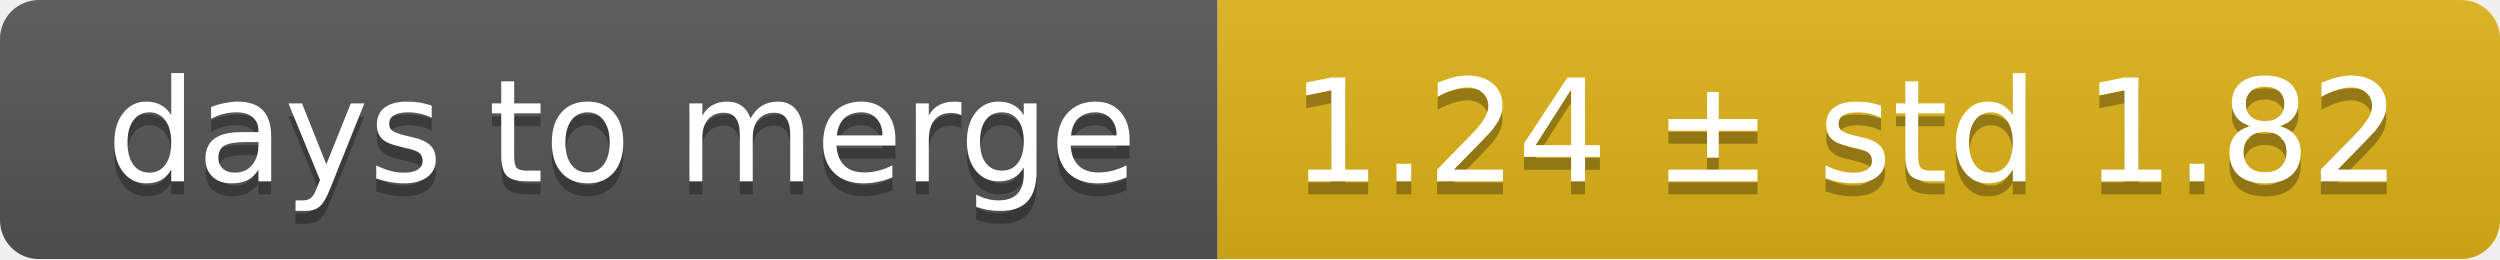
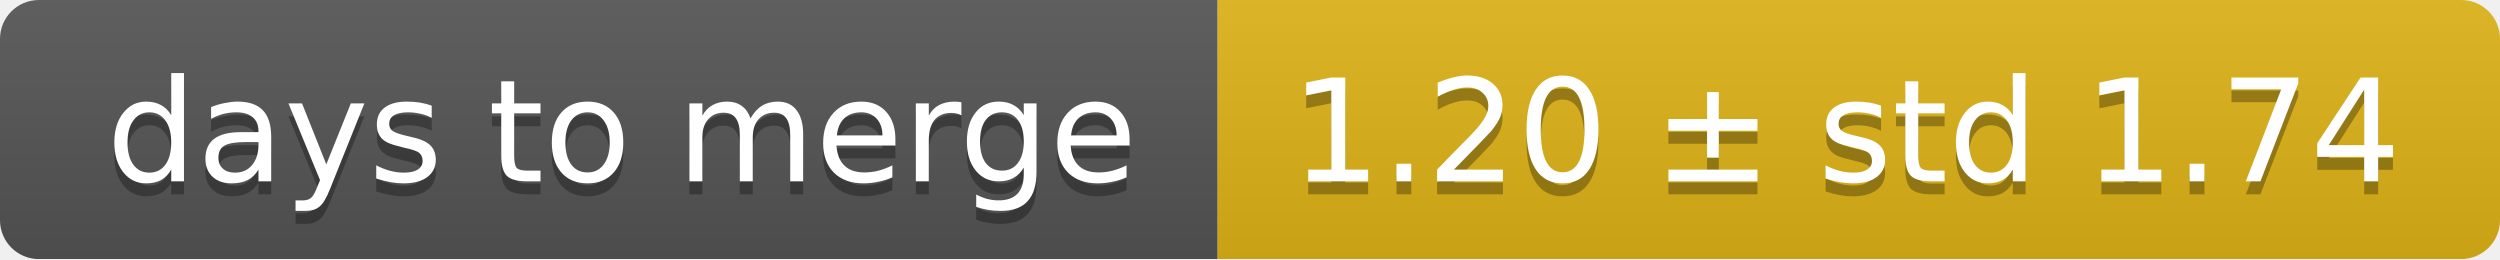
<svg xmlns="http://www.w3.org/2000/svg" width="193" height="20">
  <linearGradient id="smooth" x2="0" y2="100%">
    <stop offset="0" stop-color="#bbb" stop-opacity=".1" />
    <stop offset="1" stop-opacity=".1" />
  </linearGradient>
  <mask id="round">
    <rect width="193" height="20" rx="3" fill="#fff" />
  </mask>
  <g mask="url(#round)">
    <rect width="94" height="20" fill="#555" />
    <rect x="94" width="99" height="20" fill="#dfb317" />
    <rect width="193" height="20" fill="url(#smooth)" />
  </g>
  <g fill="#fff" text-anchor="middle" font-family="DejaVu Sans,Verdana,Geneva,sans-serif" font-size="11">
    <text x="48" y="15" fill="#010101" fill-opacity=".3">days to merge</text>
    <text x="48" y="14">days to merge</text>
-     <text x="142.5" y="15" fill="#010101" fill-opacity=".3">1.24 ± std 1.82</text>
-     <text x="142.5" y="14">1.24 ± std 1.82</text>
+     <text x="142.5" y="15" fill="#010101" fill-opacity=".3">1.20 ± std 1.74</text>
+     <text x="142.5" y="14">1.20 ± std 1.74</text>
  </g>
</svg>
